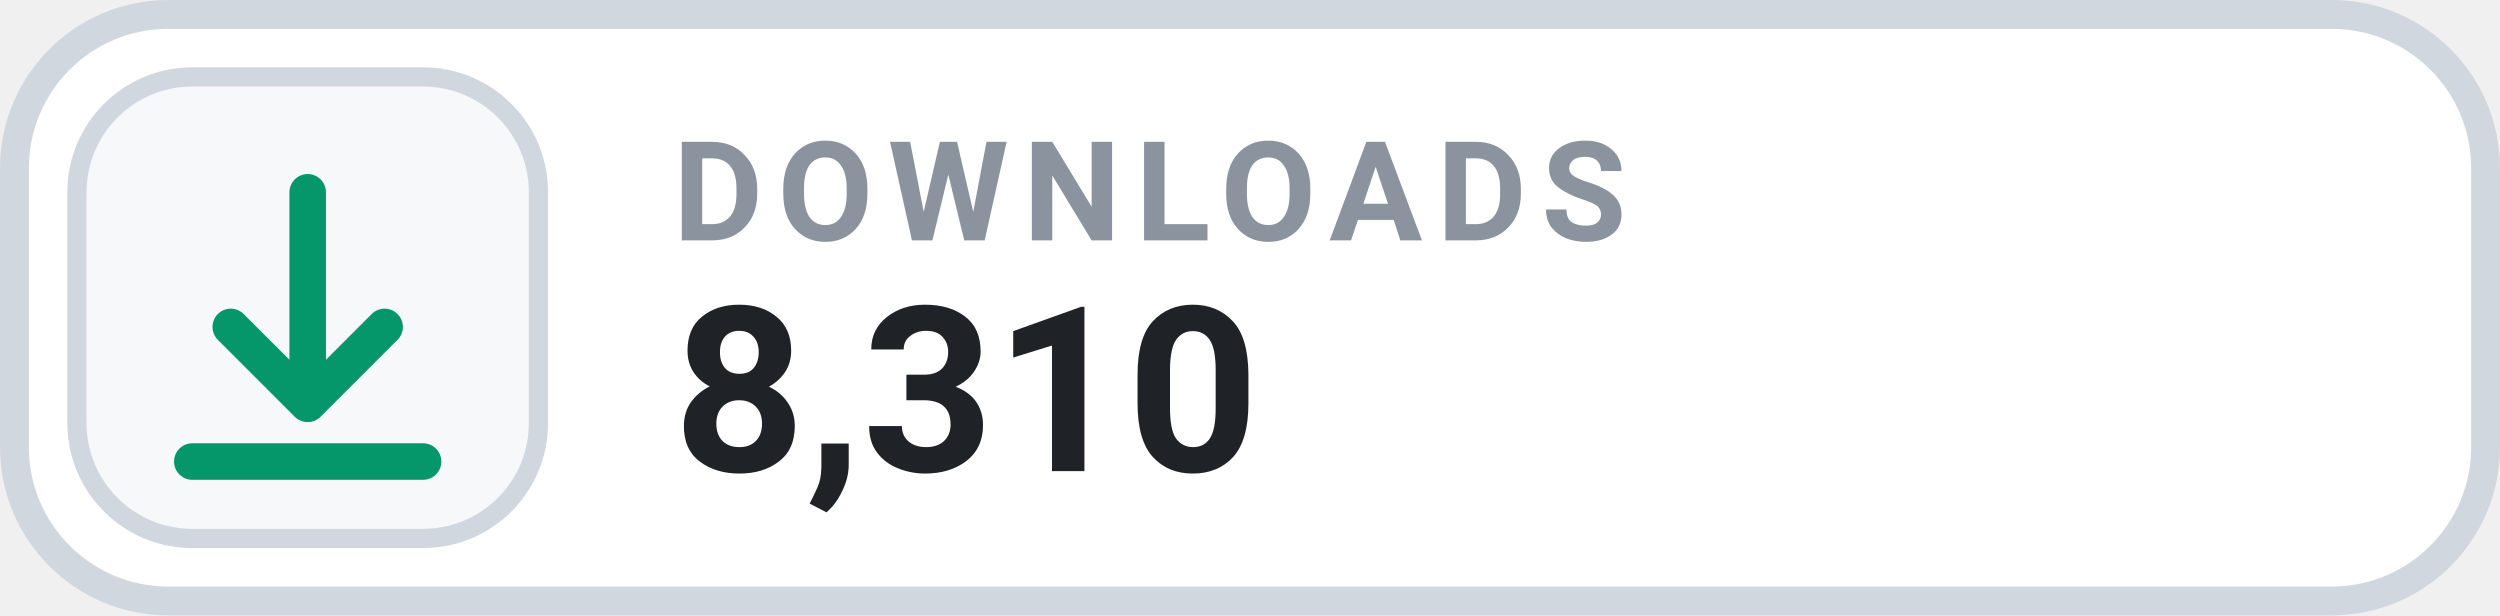
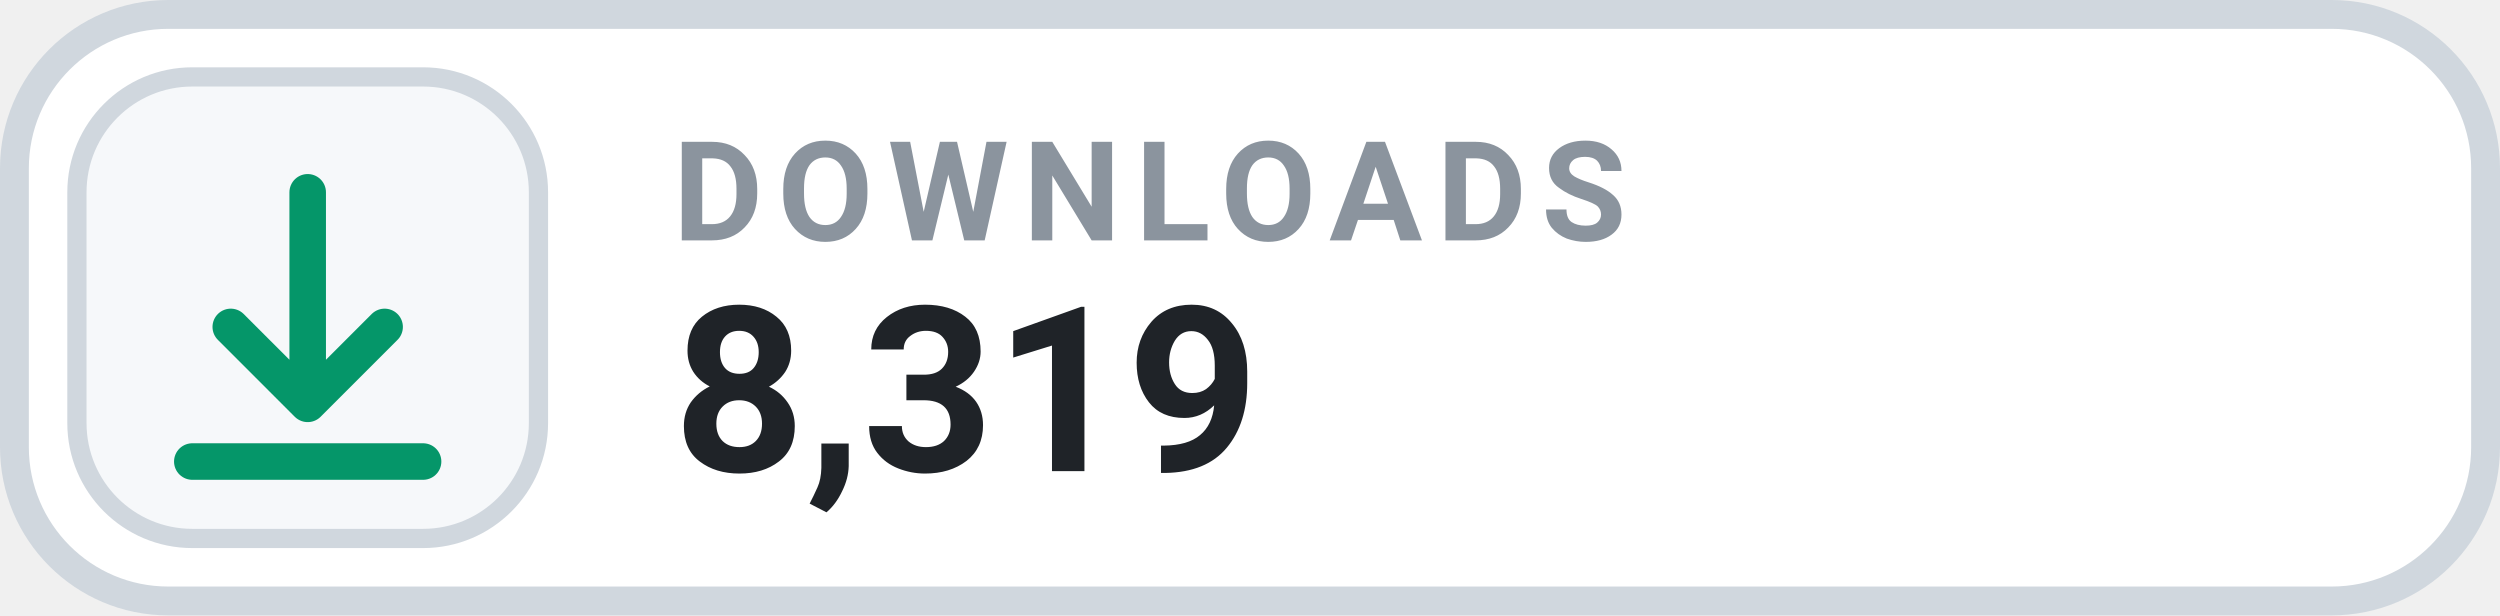
- <svg xmlns="http://www.w3.org/2000/svg" width="130" height="32" viewBox="0 0 130 32" role="img" aria-label="DOWNLOADS 8,310">
+ <svg xmlns="http://www.w3.org/2000/svg" width="130" height="32" viewBox="0 0 130 32" role="img" aria-label="DOWNLOADS 8,319">
  <rect x=".75" y=".75" width="128.5" height="30.5" rx="8" fill="#FFFFFF" stroke="#D0D7DE" stroke-width="1.5" />
  <rect x="4" y="4" width="24" height="24" rx="6" fill="#F6F8FA" stroke="#D0D7DE" stroke-width="1" />
  <g transform="translate(16 16)" style="color:#059669;">
    <path d="M0 -6 v11 m0 0 l4 -4 m-4 4 l-4 -4 M-6 8 h12" fill="none" stroke="currentColor" stroke-width="1.9" stroke-linecap="round" stroke-linejoin="round" />
  </g>
  <text x="35" y="12.5" fill="#8B949E" font-family="-apple-system,BlinkMacSystemFont,'Segoe UI',Roboto,Helvetica,Arial,sans-serif" font-size="7.2" font-weight="700" letter-spacing=".75">DOWNLOADS</text>
-   <text x="35" y="24.5" fill="#1F2328" font-family="-apple-system,BlinkMacSystemFont,'Segoe UI',Roboto,Helvetica,Arial,sans-serif" font-size="12" font-weight="700">8,310</text>
+   <text x="35" y="24.5" fill="#1F2328" font-family="-apple-system,BlinkMacSystemFont,'Segoe UI',Roboto,Helvetica,Arial,sans-serif" font-size="12" font-weight="700">8,319</text>
</svg>
